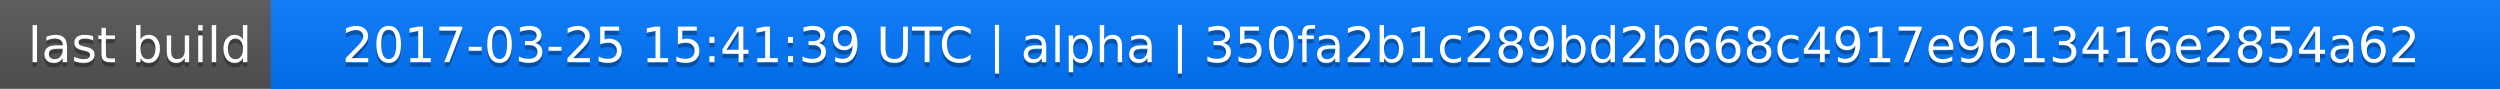
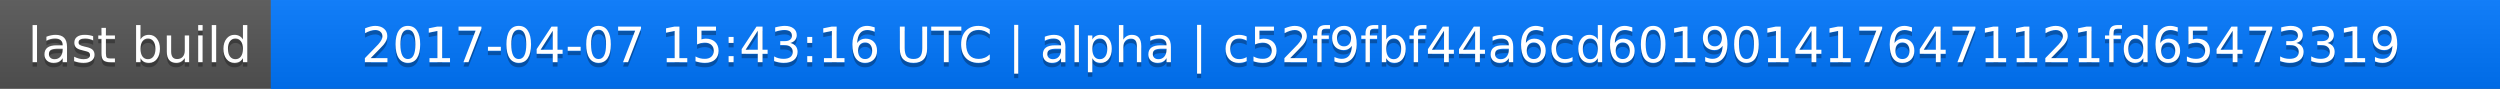
<svg xmlns="http://www.w3.org/2000/svg" width="563" height="20">
  <linearGradient id="a" x2="0" y2="100%">
    <stop offset="0" stop-color="#bbb" stop-opacity=".1" />
    <stop offset="1" stop-opacity=".1" />
  </linearGradient>
  <rect rx="0" width="563" height="20" fill="#555" />
  <rect rx="0" x="61" width="502" height="20" fill="#07f" />
  <path fill="#07f" d="M61 0h4v20h-4z" />
  <rect rx="0" width="563" height="20" fill="url(#a)" />
  <g fill="#fff" text-anchor="middle" font-family="DejaVu Sans,Verdana,Geneva,sans-serif" font-size="11">
    <text x="31.5" y="15" fill="#010101" fill-opacity=".3">last build</text>
    <text x="31.5" y="14">last build</text>
-     <text x="311" y="15" fill="#010101" fill-opacity=".3">2017-03-25 15:41:39 UTC | alpha | 350fa2b1c289bd2b668c4917e9613416e2854a62</text>
-     <text x="311" y="14">2017-03-25 15:41:39 UTC | alpha | 350fa2b1c289bd2b668c4917e9613416e2854a62</text>
+     <text x="311" y="15" fill="#010101" fill-opacity=".3">2017-04-07 15:43:16 UTC | alpha | c52f9fbf44a6cd6019014176471121fd65473319</text>
+     <text x="311" y="14">2017-04-07 15:43:16 UTC | alpha | c52f9fbf44a6cd6019014176471121fd65473319</text>
  </g>
</svg>
